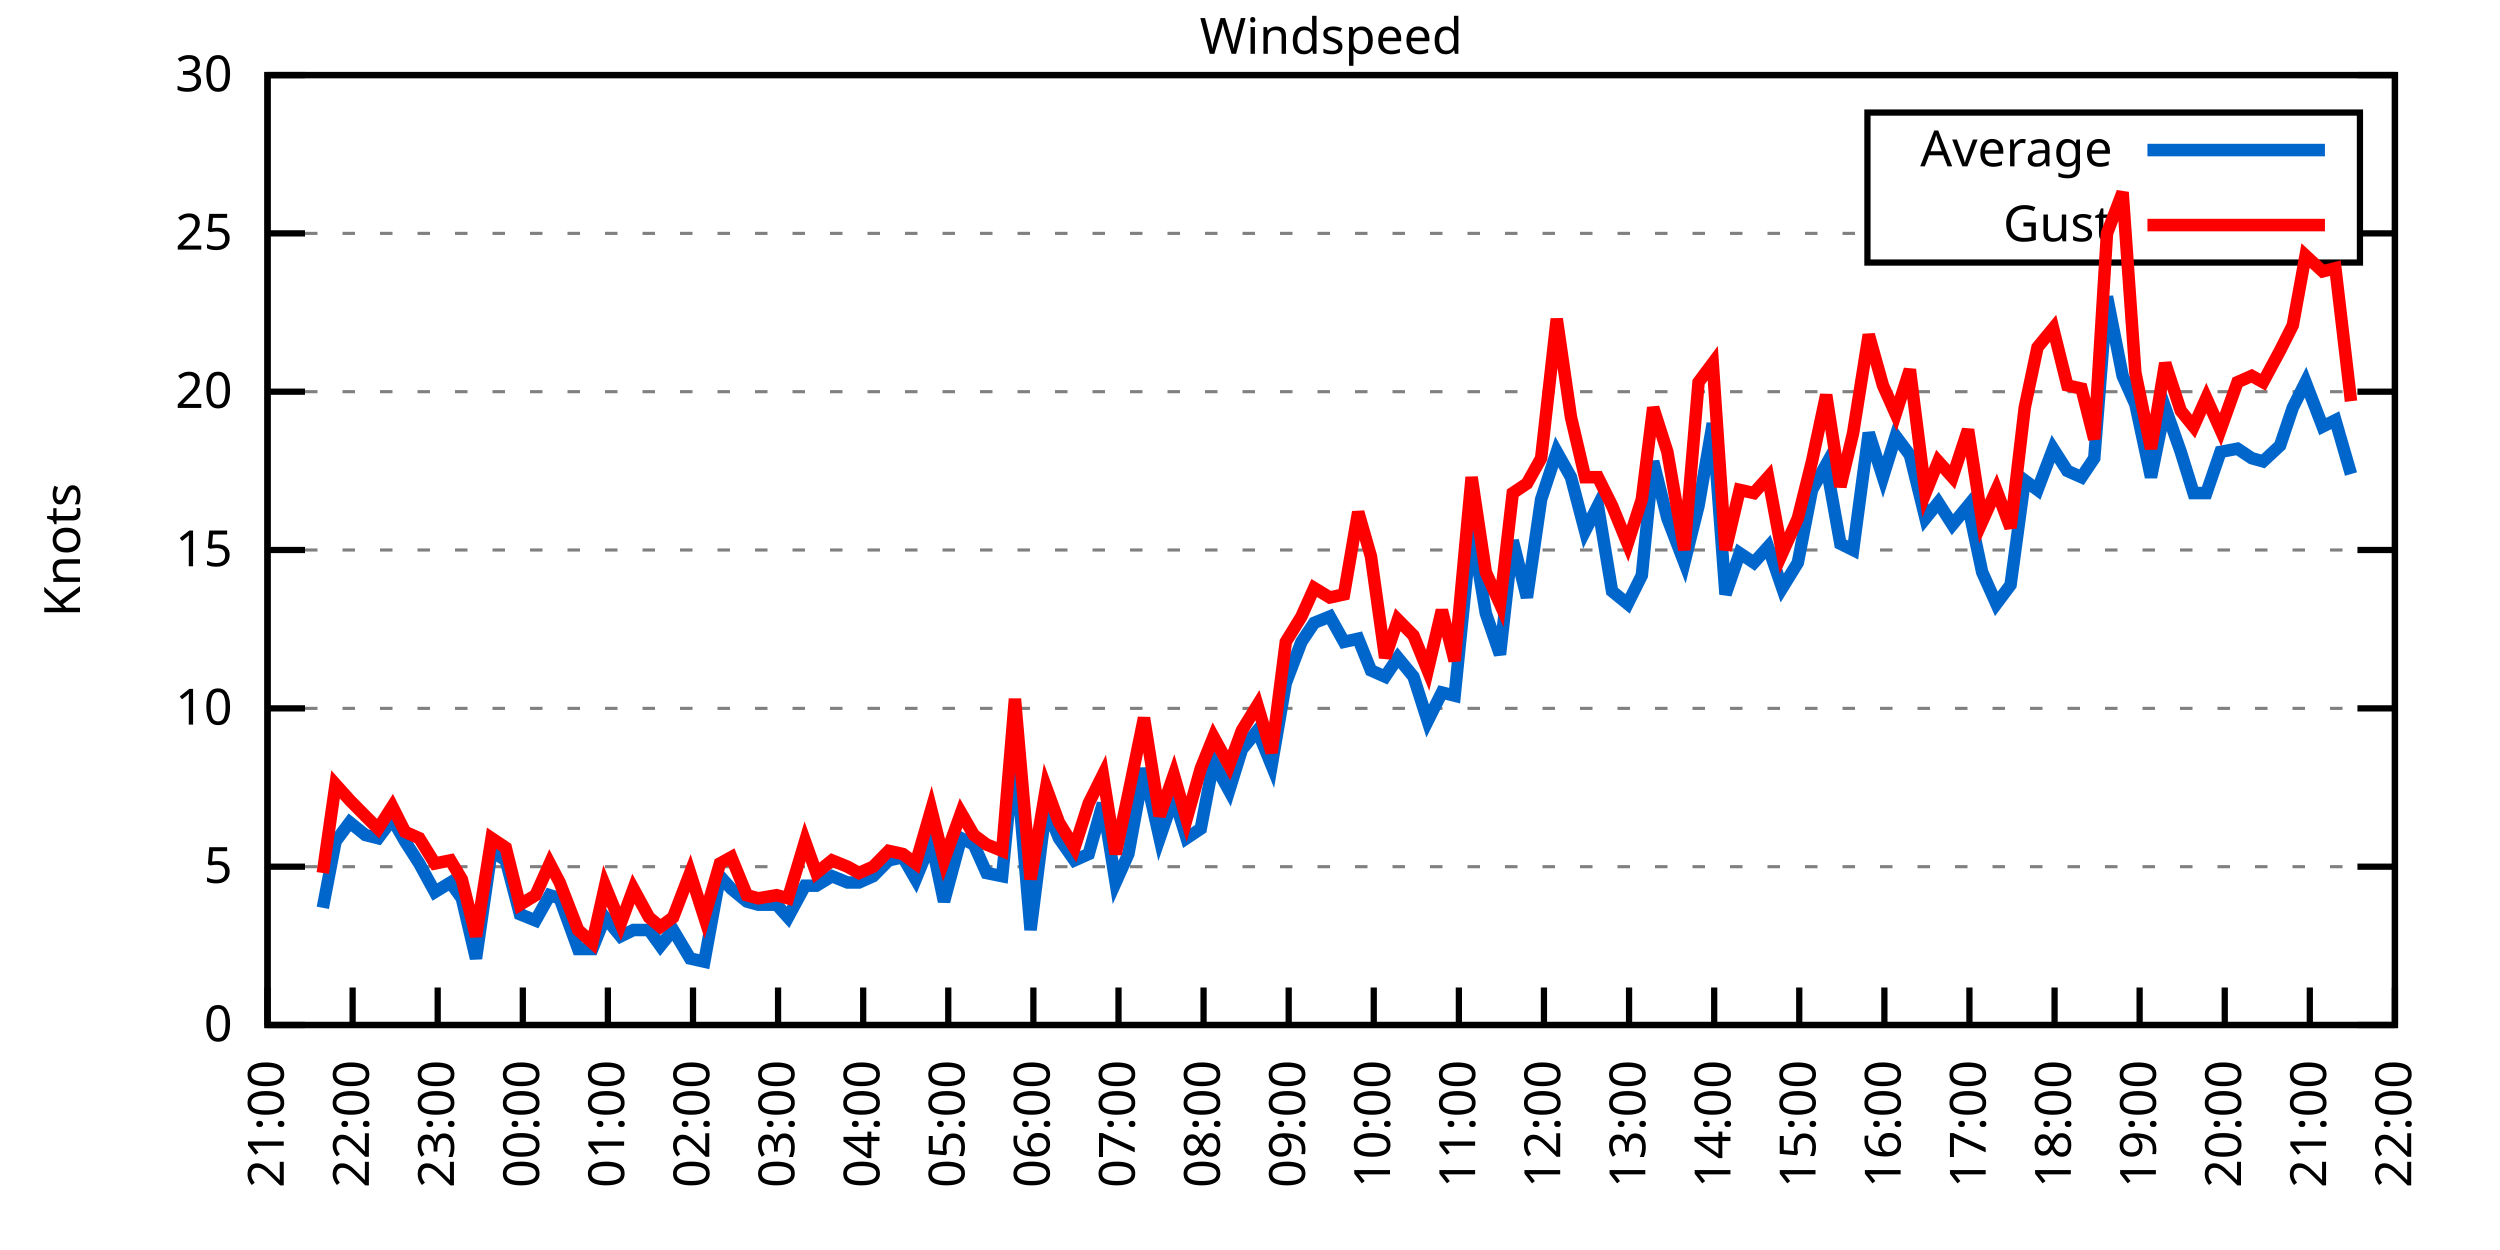
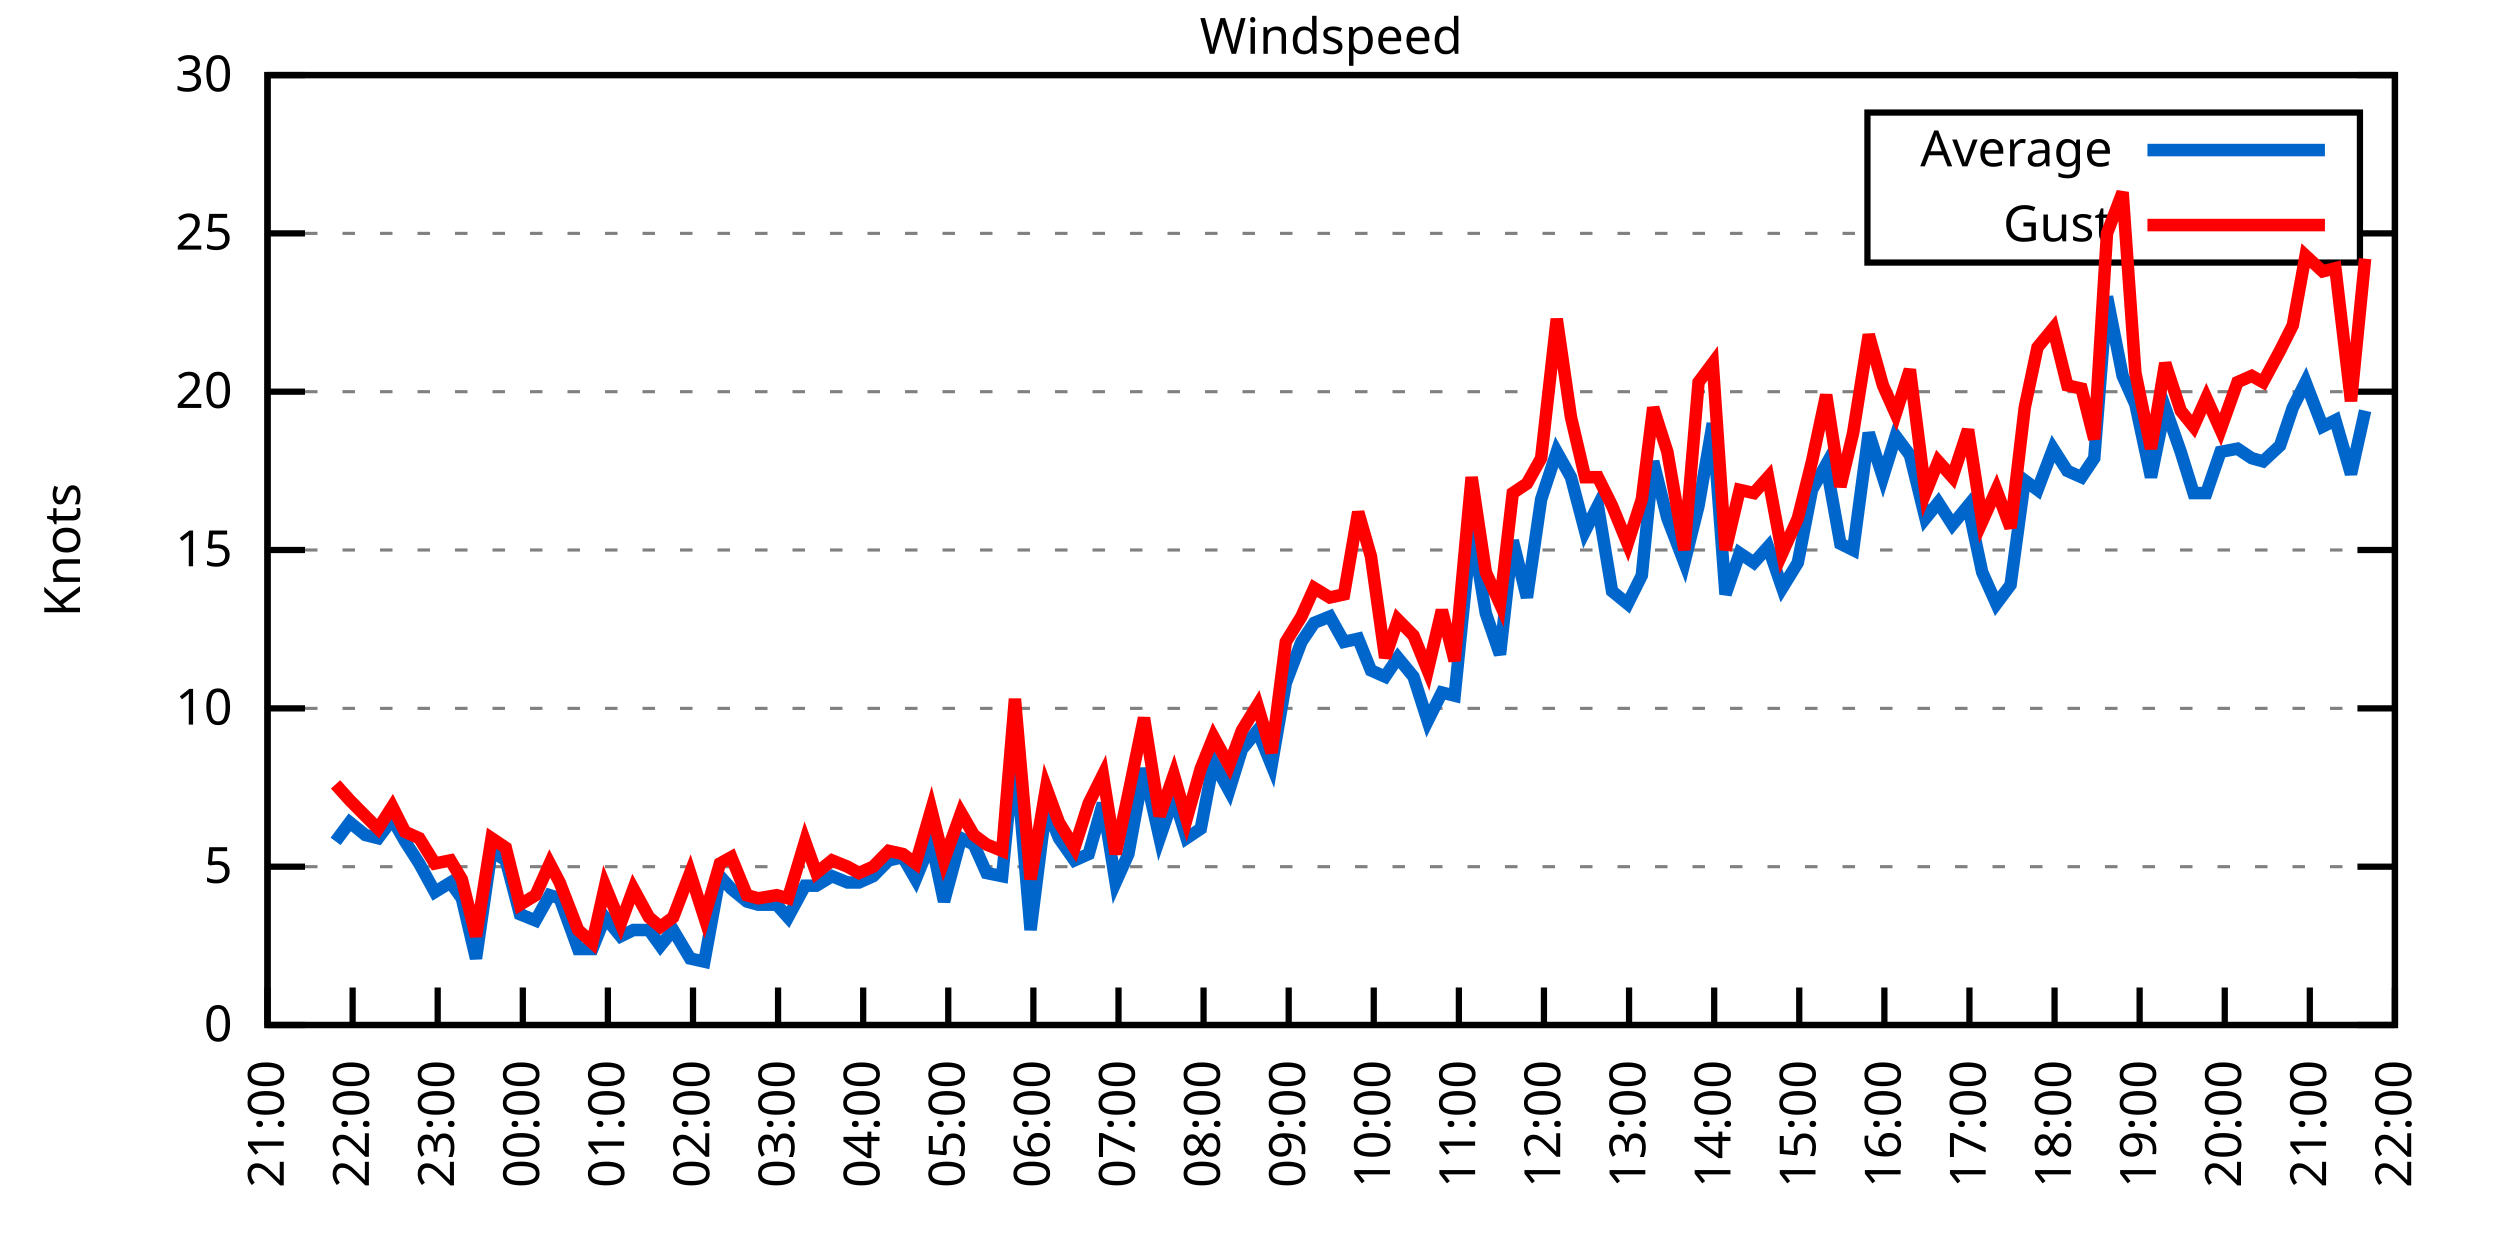
<svg xmlns="http://www.w3.org/2000/svg" xmlns:xlink="http://www.w3.org/1999/xlink" width="400" height="200" viewBox="0 0 400 200">
  <g id="gnuplot_canvas">
    <rect x="0" y="0" width="400" height="200" fill="none" />
    <defs>
      <circle id="gpDot" r="0.5" stroke-width="0.5" stroke="currentColor" />
      <path id="gpPt0" stroke-width="0.333" stroke="currentColor" d="M-1,0 h2 M0,-1 v2" />
      <path id="gpPt1" stroke-width="0.333" stroke="currentColor" d="M-1,-1 L1,1 M1,-1 L-1,1" />
      <path id="gpPt2" stroke-width="0.333" stroke="currentColor" d="M-1,0 L1,0 M0,-1 L0,1 M-1,-1 L1,1 M-1,1 L1,-1" />
      <rect id="gpPt3" stroke-width="0.333" stroke="currentColor" x="-1" y="-1" width="2" height="2" />
      <rect id="gpPt4" stroke-width="0.333" stroke="currentColor" fill="currentColor" x="-1" y="-1" width="2" height="2" />
      <circle id="gpPt5" stroke-width="0.333" stroke="currentColor" cx="0" cy="0" r="1" />
      <use xlink:href="#gpPt5" id="gpPt6" fill="currentColor" stroke="none" />
      <path id="gpPt7" stroke-width="0.333" stroke="currentColor" d="M0,-1.33 L-1.33,0.67 L1.33,0.67 z" />
      <use xlink:href="#gpPt7" id="gpPt8" fill="currentColor" stroke="none" />
      <use xlink:href="#gpPt7" id="gpPt9" stroke="currentColor" transform="rotate(180)" />
      <use xlink:href="#gpPt9" id="gpPt10" fill="currentColor" stroke="none" />
      <use xlink:href="#gpPt3" id="gpPt11" stroke="currentColor" transform="rotate(45)" />
      <use xlink:href="#gpPt11" id="gpPt12" fill="currentColor" stroke="none" />
      <path id="gpPt13" stroke-width="0.333" stroke="currentColor" d="M0,1.330 L1.265,0.411 L0.782,-1.067 L-0.782,-1.076 L-1.265,0.411 z" />
      <use xlink:href="#gpPt13" id="gpPt14" fill="currentColor" stroke="none" />
      <filter id="textbox" filterUnits="objectBoundingBox" x="0" y="0" height="1" width="1">
        <feFlood flood-color="white" flood-opacity="1" result="bgnd" />
        <feComposite in="SourceGraphic" in2="bgnd" operator="atop" />
      </filter>
      <filter id="greybox" filterUnits="objectBoundingBox" x="0" y="0" height="1" width="1">
        <feFlood flood-color="lightgrey" flood-opacity="1" result="grey" />
        <feComposite in="SourceGraphic" in2="grey" operator="atop" />
      </filter>
    </defs>
    <g fill="none" color="white" stroke="currentColor" stroke-width="1.00" stroke-linecap="butt" stroke-linejoin="miter">
</g>
    <g fill="none" color="black" stroke="currentColor" stroke-width="1.00" stroke-linecap="butt" stroke-linejoin="miter">
      <g stroke="none" shape-rendering="crispEdges">
        <polygon fill="rgb(255, 255, 255)" points="42.80,164.00 383.18,164.00 383.18,12.02 42.80,12.02 " />
      </g>
    </g>
    <g fill="none" color="black" stroke="currentColor" stroke-width="1.00" stroke-linecap="butt" stroke-linejoin="miter">
</g>
    <g fill="none" color="black" stroke="black" stroke-width="0.50" stroke-linecap="butt" stroke-linejoin="miter">
</g>
    <g fill="none" color="gray" stroke="currentColor" stroke-width="0.50" stroke-linecap="butt" stroke-linejoin="miter">
      <path stroke="gray" stroke-dasharray="2,4" class="gridline" d="M42.80,164.00 L383.19,164.00  " />
    </g>
    <g fill="none" color="gray" stroke="gray" stroke-width="1.00" stroke-linecap="butt" stroke-linejoin="miter">
</g>
    <g fill="none" color="black" stroke="currentColor" stroke-width="1.00" stroke-linecap="butt" stroke-linejoin="miter">
      <path stroke="black" d="M42.80,164.00 L48.80,164.00 M383.19,164.00 L377.19,164.00  " />
      <g transform="translate(37.20,166.60)" stroke="none" fill="black" font-family="Sans" font-size="8.00" text-anchor="end">
        <text>
          <tspan font-family="Sans"> 0</tspan>
        </text>
      </g>
    </g>
    <g fill="none" color="black" stroke="currentColor" stroke-width="1.00" stroke-linecap="butt" stroke-linejoin="miter">
</g>
    <g fill="none" color="black" stroke="black" stroke-width="0.50" stroke-linecap="butt" stroke-linejoin="miter">
</g>
    <g fill="none" color="gray" stroke="currentColor" stroke-width="0.50" stroke-linecap="butt" stroke-linejoin="miter">
      <path stroke="gray" stroke-dasharray="2,4" class="gridline" d="M42.80,138.67 L383.19,138.67  " />
    </g>
    <g fill="none" color="gray" stroke="gray" stroke-width="1.00" stroke-linecap="butt" stroke-linejoin="miter">
</g>
    <g fill="none" color="black" stroke="currentColor" stroke-width="1.00" stroke-linecap="butt" stroke-linejoin="miter">
      <path stroke="black" d="M42.80,138.67 L48.80,138.67 M383.19,138.67 L377.19,138.67  " />
      <g transform="translate(37.20,141.27)" stroke="none" fill="black" font-family="Sans" font-size="8.00" text-anchor="end">
        <text>
          <tspan font-family="Sans"> 5</tspan>
        </text>
      </g>
    </g>
    <g fill="none" color="black" stroke="currentColor" stroke-width="1.00" stroke-linecap="butt" stroke-linejoin="miter">
</g>
    <g fill="none" color="black" stroke="black" stroke-width="0.50" stroke-linecap="butt" stroke-linejoin="miter">
</g>
    <g fill="none" color="gray" stroke="currentColor" stroke-width="0.50" stroke-linecap="butt" stroke-linejoin="miter">
      <path stroke="gray" stroke-dasharray="2,4" class="gridline" d="M42.80,113.34 L383.19,113.34  " />
    </g>
    <g fill="none" color="gray" stroke="gray" stroke-width="1.00" stroke-linecap="butt" stroke-linejoin="miter">
</g>
    <g fill="none" color="black" stroke="currentColor" stroke-width="1.00" stroke-linecap="butt" stroke-linejoin="miter">
      <path stroke="black" d="M42.80,113.34 L48.80,113.34 M383.19,113.34 L377.19,113.34  " />
      <g transform="translate(37.20,115.94)" stroke="none" fill="black" font-family="Sans" font-size="8.00" text-anchor="end">
        <text>
          <tspan font-family="Sans"> 10</tspan>
        </text>
      </g>
    </g>
    <g fill="none" color="black" stroke="currentColor" stroke-width="1.00" stroke-linecap="butt" stroke-linejoin="miter">
</g>
    <g fill="none" color="black" stroke="black" stroke-width="0.50" stroke-linecap="butt" stroke-linejoin="miter">
</g>
    <g fill="none" color="gray" stroke="currentColor" stroke-width="0.50" stroke-linecap="butt" stroke-linejoin="miter">
      <path stroke="gray" stroke-dasharray="2,4" class="gridline" d="M42.80,88.00 L383.19,88.00  " />
    </g>
    <g fill="none" color="gray" stroke="gray" stroke-width="1.00" stroke-linecap="butt" stroke-linejoin="miter">
</g>
    <g fill="none" color="black" stroke="currentColor" stroke-width="1.00" stroke-linecap="butt" stroke-linejoin="miter">
      <path stroke="black" d="M42.80,88.00 L48.80,88.00 M383.19,88.00 L377.19,88.00  " />
      <g transform="translate(37.20,90.60)" stroke="none" fill="black" font-family="Sans" font-size="8.00" text-anchor="end">
        <text>
          <tspan font-family="Sans"> 15</tspan>
        </text>
      </g>
    </g>
    <g fill="none" color="black" stroke="currentColor" stroke-width="1.00" stroke-linecap="butt" stroke-linejoin="miter">
</g>
    <g fill="none" color="black" stroke="black" stroke-width="0.50" stroke-linecap="butt" stroke-linejoin="miter">
</g>
    <g fill="none" color="gray" stroke="currentColor" stroke-width="0.50" stroke-linecap="butt" stroke-linejoin="miter">
      <path stroke="gray" stroke-dasharray="2,4" class="gridline" d="M42.80,62.67 L383.19,62.67  " />
    </g>
    <g fill="none" color="gray" stroke="gray" stroke-width="1.00" stroke-linecap="butt" stroke-linejoin="miter">
</g>
    <g fill="none" color="black" stroke="currentColor" stroke-width="1.00" stroke-linecap="butt" stroke-linejoin="miter">
      <path stroke="black" d="M42.80,62.67 L48.80,62.67 M383.19,62.67 L377.19,62.67  " />
      <g transform="translate(37.20,65.27)" stroke="none" fill="black" font-family="Sans" font-size="8.00" text-anchor="end">
        <text>
          <tspan font-family="Sans"> 20</tspan>
        </text>
      </g>
    </g>
    <g fill="none" color="black" stroke="currentColor" stroke-width="1.00" stroke-linecap="butt" stroke-linejoin="miter">
</g>
    <g fill="none" color="black" stroke="black" stroke-width="0.50" stroke-linecap="butt" stroke-linejoin="miter">
</g>
    <g fill="none" color="gray" stroke="currentColor" stroke-width="0.50" stroke-linecap="butt" stroke-linejoin="miter">
      <path stroke="gray" stroke-dasharray="2,4" class="gridline" d="M42.80,37.34 L298.79,37.34 M377.59,37.34 L383.19,37.34  " />
    </g>
    <g fill="none" color="gray" stroke="gray" stroke-width="1.00" stroke-linecap="butt" stroke-linejoin="miter">
</g>
    <g fill="none" color="black" stroke="currentColor" stroke-width="1.00" stroke-linecap="butt" stroke-linejoin="miter">
      <path stroke="black" d="M42.80,37.34 L48.80,37.34 M383.19,37.34 L377.19,37.34  " />
      <g transform="translate(37.20,39.94)" stroke="none" fill="black" font-family="Sans" font-size="8.00" text-anchor="end">
        <text>
          <tspan font-family="Sans"> 25</tspan>
        </text>
      </g>
    </g>
    <g fill="none" color="black" stroke="currentColor" stroke-width="1.00" stroke-linecap="butt" stroke-linejoin="miter">
</g>
    <g fill="none" color="black" stroke="black" stroke-width="0.50" stroke-linecap="butt" stroke-linejoin="miter">
</g>
    <g fill="none" color="gray" stroke="currentColor" stroke-width="0.50" stroke-linecap="butt" stroke-linejoin="miter">
      <path stroke="gray" stroke-dasharray="2,4" class="gridline" d="M42.80,12.01 L383.19,12.01  " />
    </g>
    <g fill="none" color="gray" stroke="gray" stroke-width="1.00" stroke-linecap="butt" stroke-linejoin="miter">
</g>
    <g fill="none" color="black" stroke="currentColor" stroke-width="1.00" stroke-linecap="butt" stroke-linejoin="miter">
      <path stroke="black" d="M42.80,12.01 L48.80,12.01 M383.19,12.01 L377.19,12.01  " />
      <g transform="translate(37.20,14.61)" stroke="none" fill="black" font-family="Sans" font-size="8.00" text-anchor="end">
        <text>
          <tspan font-family="Sans"> 30</tspan>
        </text>
      </g>
    </g>
    <g fill="none" color="black" stroke="currentColor" stroke-width="1.00" stroke-linecap="butt" stroke-linejoin="miter">
      <path stroke="black" d="M42.80,164.00 L42.80,158.00  " />
      <g transform="translate(45.40,169.60) rotate(270.00)" stroke="none" fill="black" font-family="Sans" font-size="8.00" text-anchor="end">
        <text>
          <tspan font-family="Sans">21:00</tspan>
        </text>
      </g>
    </g>
    <g fill="none" color="black" stroke="currentColor" stroke-width="1.00" stroke-linecap="butt" stroke-linejoin="miter">
      <path stroke="black" d="M56.42,164.00 L56.42,158.00  " />
      <g transform="translate(59.02,169.60) rotate(270.00)" stroke="none" fill="black" font-family="Sans" font-size="8.00" text-anchor="end">
        <text>
          <tspan font-family="Sans">22:00</tspan>
        </text>
      </g>
    </g>
    <g fill="none" color="black" stroke="currentColor" stroke-width="1.00" stroke-linecap="butt" stroke-linejoin="miter">
      <path stroke="black" d="M70.03,164.00 L70.03,158.00  " />
      <g transform="translate(72.63,169.60) rotate(270.00)" stroke="none" fill="black" font-family="Sans" font-size="8.00" text-anchor="end">
        <text>
          <tspan font-family="Sans">23:00</tspan>
        </text>
      </g>
    </g>
    <g fill="none" color="black" stroke="currentColor" stroke-width="1.00" stroke-linecap="butt" stroke-linejoin="miter">
      <path stroke="black" d="M83.65,164.00 L83.65,158.00  " />
      <g transform="translate(86.25,169.60) rotate(270.00)" stroke="none" fill="black" font-family="Sans" font-size="8.00" text-anchor="end">
        <text>
          <tspan font-family="Sans">00:00</tspan>
        </text>
      </g>
    </g>
    <g fill="none" color="black" stroke="currentColor" stroke-width="1.00" stroke-linecap="butt" stroke-linejoin="miter">
      <path stroke="black" d="M97.26,164.00 L97.26,158.00  " />
      <g transform="translate(99.86,169.60) rotate(270.00)" stroke="none" fill="black" font-family="Sans" font-size="8.00" text-anchor="end">
        <text>
          <tspan font-family="Sans">01:00</tspan>
        </text>
      </g>
    </g>
    <g fill="none" color="black" stroke="currentColor" stroke-width="1.00" stroke-linecap="butt" stroke-linejoin="miter">
      <path stroke="black" d="M110.88,164.00 L110.88,158.00  " />
      <g transform="translate(113.48,169.60) rotate(270.00)" stroke="none" fill="black" font-family="Sans" font-size="8.00" text-anchor="end">
        <text>
          <tspan font-family="Sans">02:00</tspan>
        </text>
      </g>
    </g>
    <g fill="none" color="black" stroke="currentColor" stroke-width="1.00" stroke-linecap="butt" stroke-linejoin="miter">
      <path stroke="black" d="M124.49,164.00 L124.49,158.00  " />
      <g transform="translate(127.09,169.60) rotate(270.00)" stroke="none" fill="black" font-family="Sans" font-size="8.00" text-anchor="end">
        <text>
          <tspan font-family="Sans">03:00</tspan>
        </text>
      </g>
    </g>
    <g fill="none" color="black" stroke="currentColor" stroke-width="1.00" stroke-linecap="butt" stroke-linejoin="miter">
      <path stroke="black" d="M138.11,164.00 L138.11,158.00  " />
      <g transform="translate(140.71,169.60) rotate(270.00)" stroke="none" fill="black" font-family="Sans" font-size="8.00" text-anchor="end">
        <text>
          <tspan font-family="Sans">04:00</tspan>
        </text>
      </g>
    </g>
    <g fill="none" color="black" stroke="currentColor" stroke-width="1.00" stroke-linecap="butt" stroke-linejoin="miter">
      <path stroke="black" d="M151.72,164.00 L151.72,158.00  " />
      <g transform="translate(154.32,169.60) rotate(270.00)" stroke="none" fill="black" font-family="Sans" font-size="8.00" text-anchor="end">
        <text>
          <tspan font-family="Sans">05:00</tspan>
        </text>
      </g>
    </g>
    <g fill="none" color="black" stroke="currentColor" stroke-width="1.00" stroke-linecap="butt" stroke-linejoin="miter">
      <path stroke="black" d="M165.34,164.00 L165.34,158.00  " />
      <g transform="translate(167.94,169.60) rotate(270.00)" stroke="none" fill="black" font-family="Sans" font-size="8.00" text-anchor="end">
        <text>
          <tspan font-family="Sans">06:00</tspan>
        </text>
      </g>
    </g>
    <g fill="none" color="black" stroke="currentColor" stroke-width="1.00" stroke-linecap="butt" stroke-linejoin="miter">
      <path stroke="black" d="M178.96,164.00 L178.96,158.00  " />
      <g transform="translate(181.56,169.60) rotate(270.00)" stroke="none" fill="black" font-family="Sans" font-size="8.00" text-anchor="end">
        <text>
          <tspan font-family="Sans">07:00</tspan>
        </text>
      </g>
    </g>
    <g fill="none" color="black" stroke="currentColor" stroke-width="1.00" stroke-linecap="butt" stroke-linejoin="miter">
      <path stroke="black" d="M192.57,164.00 L192.57,158.00  " />
      <g transform="translate(195.17,169.60) rotate(270.00)" stroke="none" fill="black" font-family="Sans" font-size="8.00" text-anchor="end">
        <text>
          <tspan font-family="Sans">08:00</tspan>
        </text>
      </g>
    </g>
    <g fill="none" color="black" stroke="currentColor" stroke-width="1.00" stroke-linecap="butt" stroke-linejoin="miter">
      <path stroke="black" d="M206.19,164.00 L206.19,158.00  " />
      <g transform="translate(208.79,169.60) rotate(270.00)" stroke="none" fill="black" font-family="Sans" font-size="8.00" text-anchor="end">
        <text>
          <tspan font-family="Sans">09:00</tspan>
        </text>
      </g>
    </g>
    <g fill="none" color="black" stroke="currentColor" stroke-width="1.00" stroke-linecap="butt" stroke-linejoin="miter">
      <path stroke="black" d="M219.80,164.00 L219.80,158.00  " />
      <g transform="translate(222.40,169.60) rotate(270.00)" stroke="none" fill="black" font-family="Sans" font-size="8.00" text-anchor="end">
        <text>
          <tspan font-family="Sans">10:00</tspan>
        </text>
      </g>
    </g>
    <g fill="none" color="black" stroke="currentColor" stroke-width="1.00" stroke-linecap="butt" stroke-linejoin="miter">
      <path stroke="black" d="M233.42,164.00 L233.42,158.00  " />
      <g transform="translate(236.02,169.60) rotate(270.00)" stroke="none" fill="black" font-family="Sans" font-size="8.00" text-anchor="end">
        <text>
          <tspan font-family="Sans">11:00</tspan>
        </text>
      </g>
    </g>
    <g fill="none" color="black" stroke="currentColor" stroke-width="1.00" stroke-linecap="butt" stroke-linejoin="miter">
      <path stroke="black" d="M247.03,164.00 L247.03,158.00  " />
      <g transform="translate(249.63,169.60) rotate(270.00)" stroke="none" fill="black" font-family="Sans" font-size="8.00" text-anchor="end">
        <text>
          <tspan font-family="Sans">12:00</tspan>
        </text>
      </g>
    </g>
    <g fill="none" color="black" stroke="currentColor" stroke-width="1.00" stroke-linecap="butt" stroke-linejoin="miter">
      <path stroke="black" d="M260.65,164.00 L260.65,158.00  " />
      <g transform="translate(263.25,169.60) rotate(270.00)" stroke="none" fill="black" font-family="Sans" font-size="8.00" text-anchor="end">
        <text>
          <tspan font-family="Sans">13:00</tspan>
        </text>
      </g>
    </g>
    <g fill="none" color="black" stroke="currentColor" stroke-width="1.00" stroke-linecap="butt" stroke-linejoin="miter">
      <path stroke="black" d="M274.27,164.00 L274.27,158.00  " />
      <g transform="translate(276.87,169.60) rotate(270.00)" stroke="none" fill="black" font-family="Sans" font-size="8.00" text-anchor="end">
        <text>
          <tspan font-family="Sans">14:00</tspan>
        </text>
      </g>
    </g>
    <g fill="none" color="black" stroke="currentColor" stroke-width="1.00" stroke-linecap="butt" stroke-linejoin="miter">
      <path stroke="black" d="M287.88,164.00 L287.88,158.00  " />
      <g transform="translate(290.48,169.60) rotate(270.00)" stroke="none" fill="black" font-family="Sans" font-size="8.00" text-anchor="end">
        <text>
          <tspan font-family="Sans">15:00</tspan>
        </text>
      </g>
    </g>
    <g fill="none" color="black" stroke="currentColor" stroke-width="1.00" stroke-linecap="butt" stroke-linejoin="miter">
      <path stroke="black" d="M301.50,164.00 L301.50,158.00  " />
      <g transform="translate(304.10,169.60) rotate(270.00)" stroke="none" fill="black" font-family="Sans" font-size="8.00" text-anchor="end">
        <text>
          <tspan font-family="Sans">16:00</tspan>
        </text>
      </g>
    </g>
    <g fill="none" color="black" stroke="currentColor" stroke-width="1.00" stroke-linecap="butt" stroke-linejoin="miter">
      <path stroke="black" d="M315.11,164.00 L315.11,158.00  " />
      <g transform="translate(317.71,169.60) rotate(270.00)" stroke="none" fill="black" font-family="Sans" font-size="8.00" text-anchor="end">
        <text>
          <tspan font-family="Sans">17:00</tspan>
        </text>
      </g>
    </g>
    <g fill="none" color="black" stroke="currentColor" stroke-width="1.00" stroke-linecap="butt" stroke-linejoin="miter">
      <path stroke="black" d="M328.73,164.00 L328.73,158.00  " />
      <g transform="translate(331.33,169.60) rotate(270.00)" stroke="none" fill="black" font-family="Sans" font-size="8.00" text-anchor="end">
        <text>
          <tspan font-family="Sans">18:00</tspan>
        </text>
      </g>
    </g>
    <g fill="none" color="black" stroke="currentColor" stroke-width="1.00" stroke-linecap="butt" stroke-linejoin="miter">
      <path stroke="black" d="M342.34,164.00 L342.34,158.00  " />
      <g transform="translate(344.94,169.60) rotate(270.00)" stroke="none" fill="black" font-family="Sans" font-size="8.00" text-anchor="end">
        <text>
          <tspan font-family="Sans">19:00</tspan>
        </text>
      </g>
    </g>
    <g fill="none" color="black" stroke="currentColor" stroke-width="1.00" stroke-linecap="butt" stroke-linejoin="miter">
      <path stroke="black" d="M355.96,164.00 L355.96,158.00  " />
      <g transform="translate(358.56,169.60) rotate(270.00)" stroke="none" fill="black" font-family="Sans" font-size="8.00" text-anchor="end">
        <text>
          <tspan font-family="Sans">20:00</tspan>
        </text>
      </g>
    </g>
    <g fill="none" color="black" stroke="currentColor" stroke-width="1.00" stroke-linecap="butt" stroke-linejoin="miter">
      <path stroke="black" d="M369.57,164.00 L369.57,158.00  " />
      <g transform="translate(372.17,169.60) rotate(270.00)" stroke="none" fill="black" font-family="Sans" font-size="8.00" text-anchor="end">
        <text>
          <tspan font-family="Sans">21:00</tspan>
        </text>
      </g>
    </g>
    <g fill="none" color="black" stroke="currentColor" stroke-width="1.00" stroke-linecap="butt" stroke-linejoin="miter">
      <path stroke="black" d="M383.19,164.00 L383.19,158.00  " />
      <g transform="translate(385.79,169.60) rotate(270.00)" stroke="none" fill="black" font-family="Sans" font-size="8.00" text-anchor="end">
        <text>
          <tspan font-family="Sans">22:00</tspan>
        </text>
      </g>
    </g>
    <g fill="none" color="black" stroke="currentColor" stroke-width="1.00" stroke-linecap="butt" stroke-linejoin="miter">
</g>
    <g fill="none" color="black" stroke="currentColor" stroke-width="1.00" stroke-linecap="butt" stroke-linejoin="miter">
      <path stroke="black" d="M42.80,12.01 L42.80,164.00 L383.19,164.00 L383.19,12.01 L42.80,12.01 Z  " />
    </g>
    <g fill="none" color="black" stroke="currentColor" stroke-width="1.00" stroke-linecap="butt" stroke-linejoin="miter">
</g>
    <g fill="none" color="black" stroke="currentColor" stroke-width="1.00" stroke-linecap="butt" stroke-linejoin="miter">
      <path stroke="black" d="M298.79,42.01 L298.79,18.01 L377.59,18.01 L377.59,42.01 L298.79,42.01 Z  " />
    </g>
    <g id="Windspeed_plot_1">
      <g fill="none" color="white" stroke="black" stroke-width="2.00" stroke-linecap="butt" stroke-linejoin="miter">
</g>
      <g fill="none" color="black" stroke="currentColor" stroke-width="2.00" stroke-linecap="butt" stroke-linejoin="miter">
        <g transform="translate(337.99,26.61)" stroke="none" fill="black" font-family="Sans" font-size="8.00" text-anchor="end">
          <text>
            <tspan font-family="Sans">Average</tspan>
          </text>
        </g>
      </g>
      <g fill="none" color="black" stroke="currentColor" stroke-width="2.00" stroke-linecap="butt" stroke-linejoin="miter">
-         <path stroke="rgb(  0, 102, 204)" d="M343.59,24.01 L371.99,24.01 M51.65,145.25 L53.69,134.62 L55.96,131.58 L58.46,133.60 L60.50,134.11 L62.77,131.07   L64.81,134.62 L67.08,138.16 L69.58,142.72 L72.07,141.20 L73.89,143.73 L76.16,153.36 L78.65,136.14 L80.92,137.66   L83.19,146.27 L85.69,147.28 L87.96,143.23 L89.55,143.73 L92.50,151.84 L94.77,151.84 L96.81,146.77 L99.30,149.81   L101.35,148.80 L103.84,148.80 L105.66,151.33 L107.70,148.80 L110.42,153.36 L112.69,153.87 L115.19,140.19 L117.01,142.21   L119.50,144.24 L121.32,144.75 L124.27,144.75 L126.08,146.77 L128.81,141.71 L130.62,141.71 L133.12,140.19 L135.61,141.20   L137.43,141.20 L139.70,140.19 L142.19,137.66 L144.46,137.15 L146.51,140.69 L149.00,134.62 L151.04,144.24 L153.77,134.11   L155.81,135.12 L157.85,139.68 L160.35,140.19 L162.39,119.42 L164.89,148.80 L167.38,129.04 L169.43,134.11 L171.92,137.66   L174.19,136.64 L176.46,128.54 L178.50,141.20 L180.54,136.64 L183.04,122.96 L185.54,134.11 L187.81,127.52 L189.85,134.11   L192.12,132.59 L194.16,121.95 L196.66,126.51 L198.70,119.92 L201.19,116.88 L203.46,122.46 L205.73,109.28 L208.23,102.70   L210.27,99.66 L212.77,98.64 L215.04,102.70 L217.31,102.19 L219.35,107.26 L221.62,108.27 L223.66,105.23 L226.16,108.27   L228.43,115.36 L230.70,110.80 L232.74,111.31 L235.46,84.46 L237.73,98.14 L240.00,104.72 L242.04,86.49 L244.31,95.60   L246.58,79.90 L249.08,72.30 L251.35,76.35 L253.61,84.97 L255.66,80.91 L257.93,94.59 L260.42,96.62 L262.69,92.06   L264.51,73.82 L266.78,82.94 L269.50,90.03 L271.77,80.91 L274.04,67.74 L276.08,95.10 L278.35,88.51 L280.62,90.03   L282.89,87.50 L285.16,94.08 L287.65,90.03 L289.92,78.38 L292.19,74.33 L294.46,86.99 L296.50,88.00 L299.00,69.26   L301.27,76.35 L303.31,69.77 L305.58,72.81 L308.08,82.94 L310.12,80.41 L312.39,83.95 L314.89,80.91 L317.15,91.55   L319.42,96.62 L321.69,93.58 L323.96,76.86 L326.00,78.38 L328.50,71.79 L330.77,75.34 L333.04,76.35 L335.08,73.31   L337.12,47.47 L339.62,60.14 L341.66,64.70 L344.16,76.35 L346.43,65.21 L348.92,72.30 L350.97,78.89 L353.01,78.89   L355.28,72.30 L358.00,71.79 L360.27,73.31 L362.09,73.82 L364.81,71.29 L366.85,65.21 L368.89,61.15 L371.62,68.25   L373.66,67.23 L376.16,75.85  " />
+         <path stroke="rgb(  0, 102, 204)" d="M343.59,24.01 L371.99,24.01 M53.69,134.62 L55.96,131.58 L58.46,133.60 L60.50,134.11 L62.77,131.07 L64.81,134.62   L67.08,138.16 L69.58,142.72 L72.07,141.20 L73.89,143.73 L76.16,153.36 L78.65,136.14 L80.92,137.66 L83.19,146.27   L85.69,147.28 L87.96,143.23 L89.55,143.73 L92.50,151.84 L94.77,151.84 L96.81,146.77 L99.30,149.81 L101.35,148.80   L103.84,148.80 L105.66,151.33 L107.70,148.80 L110.42,153.36 L112.69,153.87 L115.19,140.19 L117.01,142.21 L119.50,144.24   L121.32,144.75 L124.27,144.75 L126.08,146.77 L128.81,141.71 L130.62,141.71 L133.12,140.19 L135.61,141.20 L137.43,141.20   L139.70,140.19 L142.19,137.66 L144.46,137.15 L146.51,140.69 L149.00,134.62 L151.04,144.24 L153.77,134.11 L155.81,135.12   L157.85,139.68 L160.35,140.19 L162.39,119.42 L164.89,148.80 L167.38,129.04 L169.43,134.11 L171.92,137.66 L174.19,136.64   L176.46,128.54 L178.50,141.20 L180.54,136.64 L183.04,122.96 L185.54,134.11 L187.81,127.52 L189.85,134.11 L192.12,132.59   L194.16,121.95 L196.66,126.51 L198.70,119.92 L201.19,116.88 L203.46,122.46 L205.73,109.28 L208.23,102.70 L210.27,99.66   L212.77,98.64 L215.04,102.70 L217.31,102.19 L219.35,107.26 L221.62,108.27 L223.66,105.23 L226.16,108.27 L228.43,115.36   L230.70,110.80 L232.74,111.31 L235.46,84.46 L237.73,98.14 L240.00,104.72 L242.04,86.49 L244.31,95.60 L246.58,79.90   L249.08,72.30 L251.35,76.35 L253.61,84.97 L255.66,80.91 L257.93,94.59 L260.42,96.62 L262.69,92.06 L264.51,73.82   L266.78,82.94 L269.50,90.03 L271.77,80.91 L274.04,67.74 L276.08,95.10 L278.35,88.51 L280.62,90.03 L282.89,87.50   L285.16,94.08 L287.65,90.03 L289.92,78.38 L292.19,74.33 L294.46,86.99 L296.50,88.00 L299.00,69.26 L301.27,76.35   L303.31,69.77 L305.58,72.81 L308.08,82.94 L310.12,80.41 L312.39,83.95 L314.89,80.91 L317.15,91.55 L319.42,96.62   L321.69,93.58 L323.96,76.86 L326.00,78.38 L328.50,71.79 L330.77,75.34 L333.04,76.35 L335.08,73.31 L337.12,47.47   L339.62,60.14 L341.66,64.70 L344.16,76.35 L346.43,65.21 L348.92,72.30 L350.97,78.89 L353.01,78.89 L355.28,72.30   L358.00,71.79 L360.27,73.31 L362.09,73.82 L364.81,71.29 L366.85,65.21 L368.89,61.15 L371.62,68.25 L373.66,67.23   L376.16,75.85 L378.42,65.71  " />
      </g>
    </g>
    <g id="Windspeed_plot_2">
      <g fill="none" color="black" stroke="currentColor" stroke-width="2.00" stroke-linecap="butt" stroke-linejoin="miter">
        <g transform="translate(337.99,38.61)" stroke="none" fill="black" font-family="Sans" font-size="8.00" text-anchor="end">
          <text>
            <tspan font-family="Sans">Gust</tspan>
          </text>
        </g>
      </g>
      <g fill="none" color="black" stroke="currentColor" stroke-width="2.00" stroke-linecap="butt" stroke-linejoin="miter">
-         <path stroke="rgb(255,   0,   0)" d="M343.59,36.01 L371.99,36.01 M51.65,139.68 L53.69,125.50 L55.96,128.03 L58.46,130.56 L60.50,132.59 L62.77,129.04   L64.81,133.10 L67.08,134.11 L69.58,138.16 L72.07,137.66 L73.89,140.69 L76.16,149.81 L78.65,134.11 L80.92,135.63   L83.19,144.75 L85.69,143.23 L87.96,138.16 L89.55,141.20 L92.50,148.80 L94.77,150.83 L96.81,141.71 L99.30,147.79   L101.35,142.21 L103.84,146.77 L105.66,148.29 L107.70,146.77 L110.42,139.68 L112.69,146.77 L115.19,138.16 L117.01,137.15   L119.50,143.23 L121.32,143.73 L124.27,143.23 L126.08,143.73 L128.81,134.62 L130.62,139.68 L133.12,137.66 L135.61,138.67   L137.43,139.68 L139.70,138.67 L142.19,136.14 L144.46,136.64 L146.51,138.16 L149.00,129.55 L151.04,137.66 L153.77,130.06   L155.81,133.60 L157.85,135.12 L160.35,136.14 L162.39,111.82 L164.89,140.69 L167.38,126.00 L169.43,131.58 L171.92,135.63   L174.19,128.54 L176.46,123.98 L178.50,136.64 L180.54,127.02 L183.04,114.86 L185.54,130.56 L187.81,123.98 L189.85,131.07   L192.12,122.96 L194.16,117.90 L196.66,122.46 L198.70,116.88 L201.19,112.83 L203.46,120.43 L205.73,102.70 L208.23,98.64   L210.27,94.08 L212.77,95.60 L215.04,95.10 L217.31,81.93 L219.35,89.02 L221.62,105.23 L223.66,99.15 L226.16,101.68   L228.43,107.26 L230.70,97.63 L232.74,105.74 L235.46,76.35 L237.73,91.55 L240.00,96.62 L242.04,78.89 L244.31,77.37   L246.58,73.31 L249.08,51.02 L251.35,66.73 L253.61,76.35 L255.66,76.35 L257.93,80.91 L260.42,86.99 L262.69,79.90   L264.51,65.21 L266.78,72.30 L269.50,88.00 L271.77,61.15 L274.04,58.11 L276.08,88.00 L278.35,78.38 L280.62,78.89   L282.89,76.35 L285.16,88.51 L287.65,82.94 L289.92,73.82 L292.19,63.18 L294.46,77.87 L296.50,69.26 L299.00,53.55   L301.27,61.66 L303.31,66.22 L305.58,59.13 L308.08,78.89 L310.12,73.82 L312.39,76.35 L314.89,68.75 L317.15,83.45   L319.42,78.38 L321.69,84.46 L323.96,65.21 L326.00,55.58 L328.50,52.54 L330.77,61.66 L333.04,62.17 L335.08,70.27   L337.12,37.34 L339.62,30.76 L341.66,59.63 L344.16,71.79 L346.43,58.11 L348.92,65.71 L350.97,68.25 L353.01,63.69   L355.28,68.75 L358.00,61.15 L360.27,60.14 L362.09,61.15 L364.81,56.09 L366.85,52.03 L368.89,40.89 L371.62,43.42   L373.66,42.91 L376.16,64.19  " />
+         <path stroke="rgb(255,   0,   0)" d="M343.59,36.01 L371.99,36.01 M53.69,125.50 L55.96,128.03 L58.46,130.56 L60.50,132.59 L62.77,129.04 L64.81,133.10   L67.08,134.11 L69.58,138.16 L72.07,137.66 L73.89,140.69 L76.16,149.81 L78.65,134.11 L80.92,135.63 L83.19,144.75   L85.69,143.23 L87.96,138.16 L89.55,141.20 L92.50,148.80 L94.77,150.83 L96.81,141.71 L99.30,147.79 L101.35,142.21   L103.84,146.77 L105.66,148.29 L107.70,146.77 L110.42,139.68 L112.69,146.77 L115.19,138.16 L117.01,137.15 L119.50,143.23   L121.32,143.73 L124.27,143.23 L126.08,143.73 L128.81,134.62 L130.62,139.68 L133.12,137.66 L135.61,138.67 L137.43,139.68   L139.70,138.67 L142.19,136.14 L144.46,136.64 L146.51,138.16 L149.00,129.55 L151.04,137.66 L153.77,130.06 L155.81,133.60   L157.85,135.12 L160.35,136.14 L162.39,111.82 L164.89,140.69 L167.38,126.00 L169.43,131.58 L171.92,135.63 L174.19,128.54   L176.46,123.98 L178.50,136.64 L180.54,127.02 L183.04,114.86 L185.54,130.56 L187.81,123.98 L189.85,131.07 L192.12,122.96   L194.16,117.90 L196.66,122.46 L198.70,116.88 L201.19,112.83 L203.46,120.43 L205.73,102.70 L208.23,98.64 L210.27,94.08   L212.77,95.60 L215.04,95.10 L217.31,81.93 L219.35,89.02 L221.62,105.23 L223.66,99.15 L226.16,101.68 L228.43,107.26   L230.70,97.63 L232.74,105.74 L235.46,76.35 L237.73,91.55 L240.00,96.62 L242.04,78.89 L244.31,77.37 L246.58,73.31   L249.08,51.02 L251.35,66.73 L253.61,76.35 L255.66,76.35 L257.93,80.91 L260.42,86.99 L262.69,79.90 L264.51,65.21   L266.78,72.30 L269.50,88.00 L271.77,61.15 L274.04,58.11 L276.08,88.00 L278.35,78.38 L280.62,78.89 L282.89,76.35   L285.16,88.51 L287.65,82.94 L289.92,73.82 L292.19,63.18 L294.46,77.87 L296.50,69.26 L299.00,53.55 L301.27,61.66   L303.31,66.22 L305.58,59.13 L308.08,78.89 L310.12,73.82 L312.39,76.35 L314.89,68.75 L317.15,83.45 L319.42,78.38   L321.69,84.46 L323.96,65.21 L326.00,55.58 L328.50,52.54 L330.77,61.66 L333.04,62.17 L335.08,70.27 L337.12,37.34   L339.62,30.76 L341.66,59.63 L344.16,71.79 L346.43,58.11 L348.92,65.71 L350.97,68.25 L353.01,63.69 L355.28,68.75   L358.00,61.15 L360.27,60.14 L362.09,61.15 L364.81,56.09 L366.85,52.03 L368.89,40.89 L371.62,43.42 L373.66,42.91   L376.16,64.19 L378.42,41.39  " />
      </g>
    </g>
    <g fill="none" color="black" stroke="currentColor" stroke-width="2.00" stroke-linecap="butt" stroke-linejoin="miter">
</g>
    <g fill="none" color="black" stroke="black" stroke-width="1.00" stroke-linecap="butt" stroke-linejoin="miter">
</g>
    <g fill="none" color="black" stroke="currentColor" stroke-width="1.00" stroke-linecap="butt" stroke-linejoin="miter">
      <path stroke="black" d="M42.80,12.01 L42.80,164.00 L383.19,164.00 L383.19,12.01 L42.80,12.01 Z  " />
      <g transform="translate(12.80,88.01) rotate(270.00)" stroke="none" fill="black" font-family="Sans" font-size="8.00" text-anchor="middle">
        <text>
          <tspan font-family="Sans">Knots</tspan>
        </text>
      </g>
    </g>
    <g fill="none" color="black" stroke="currentColor" stroke-width="1.00" stroke-linecap="butt" stroke-linejoin="miter">
</g>
    <g fill="none" color="black" stroke="currentColor" stroke-width="1.00" stroke-linecap="butt" stroke-linejoin="miter">
      <g transform="translate(212.99,8.61)" stroke="none" fill="black" font-family="Sans" font-size="8.00" text-anchor="middle">
        <text>
          <tspan font-family="Sans">Windspeed</tspan>
        </text>
      </g>
    </g>
    <g fill="none" color="black" stroke="currentColor" stroke-width="1.00" stroke-linecap="butt" stroke-linejoin="miter">
</g>
  </g>
</svg>
